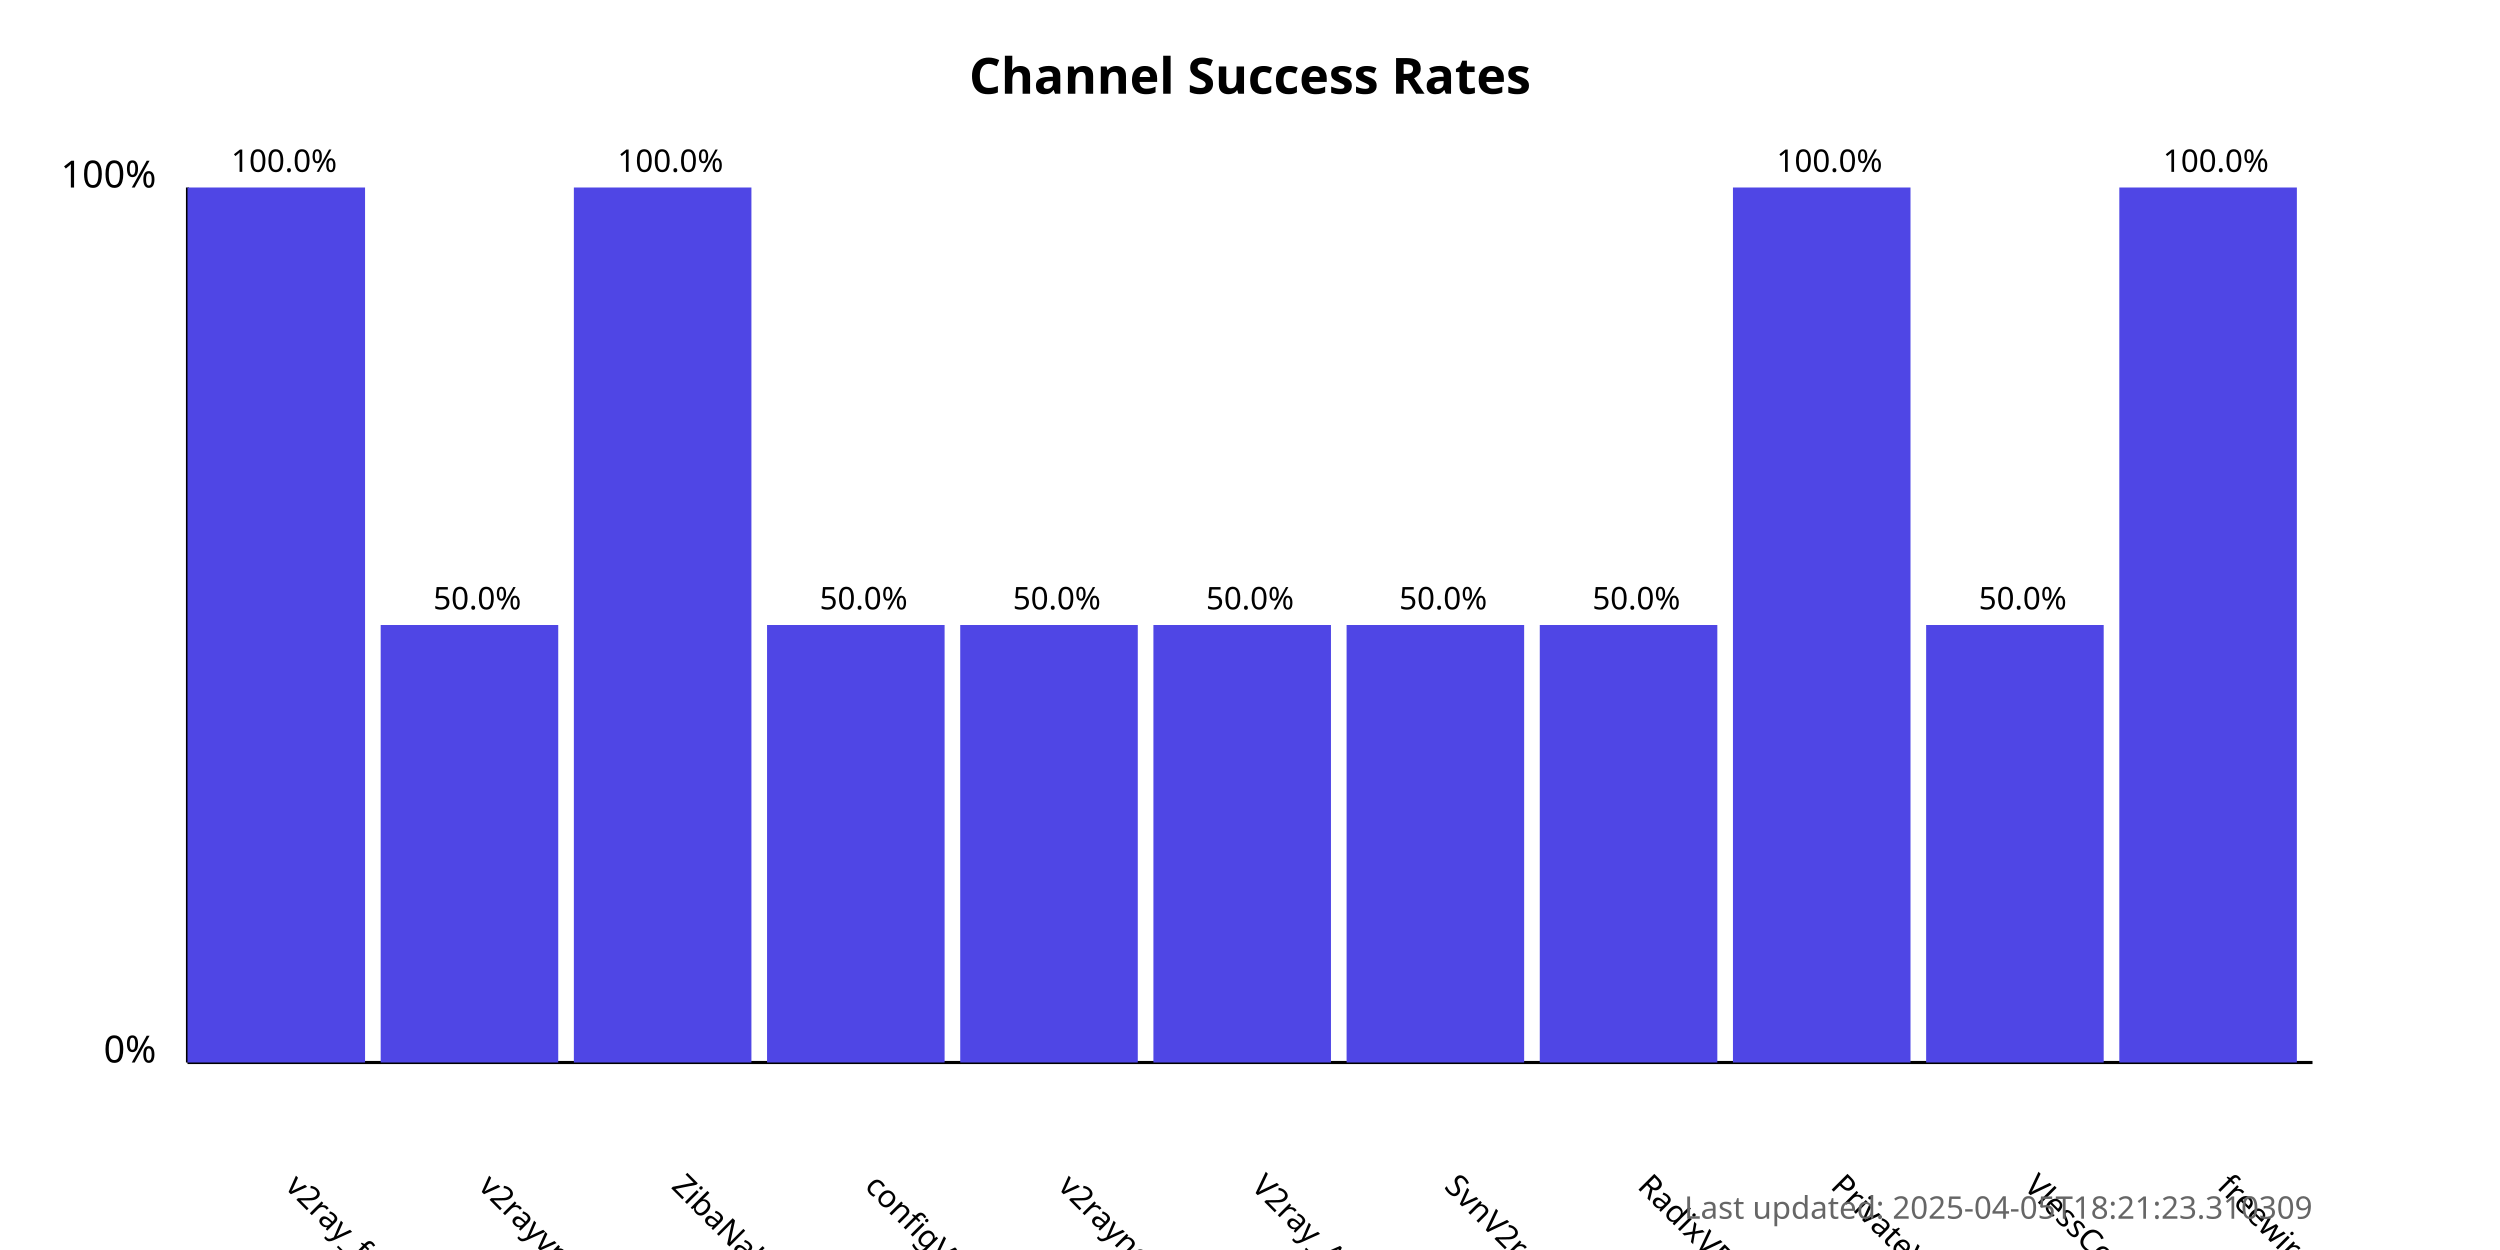
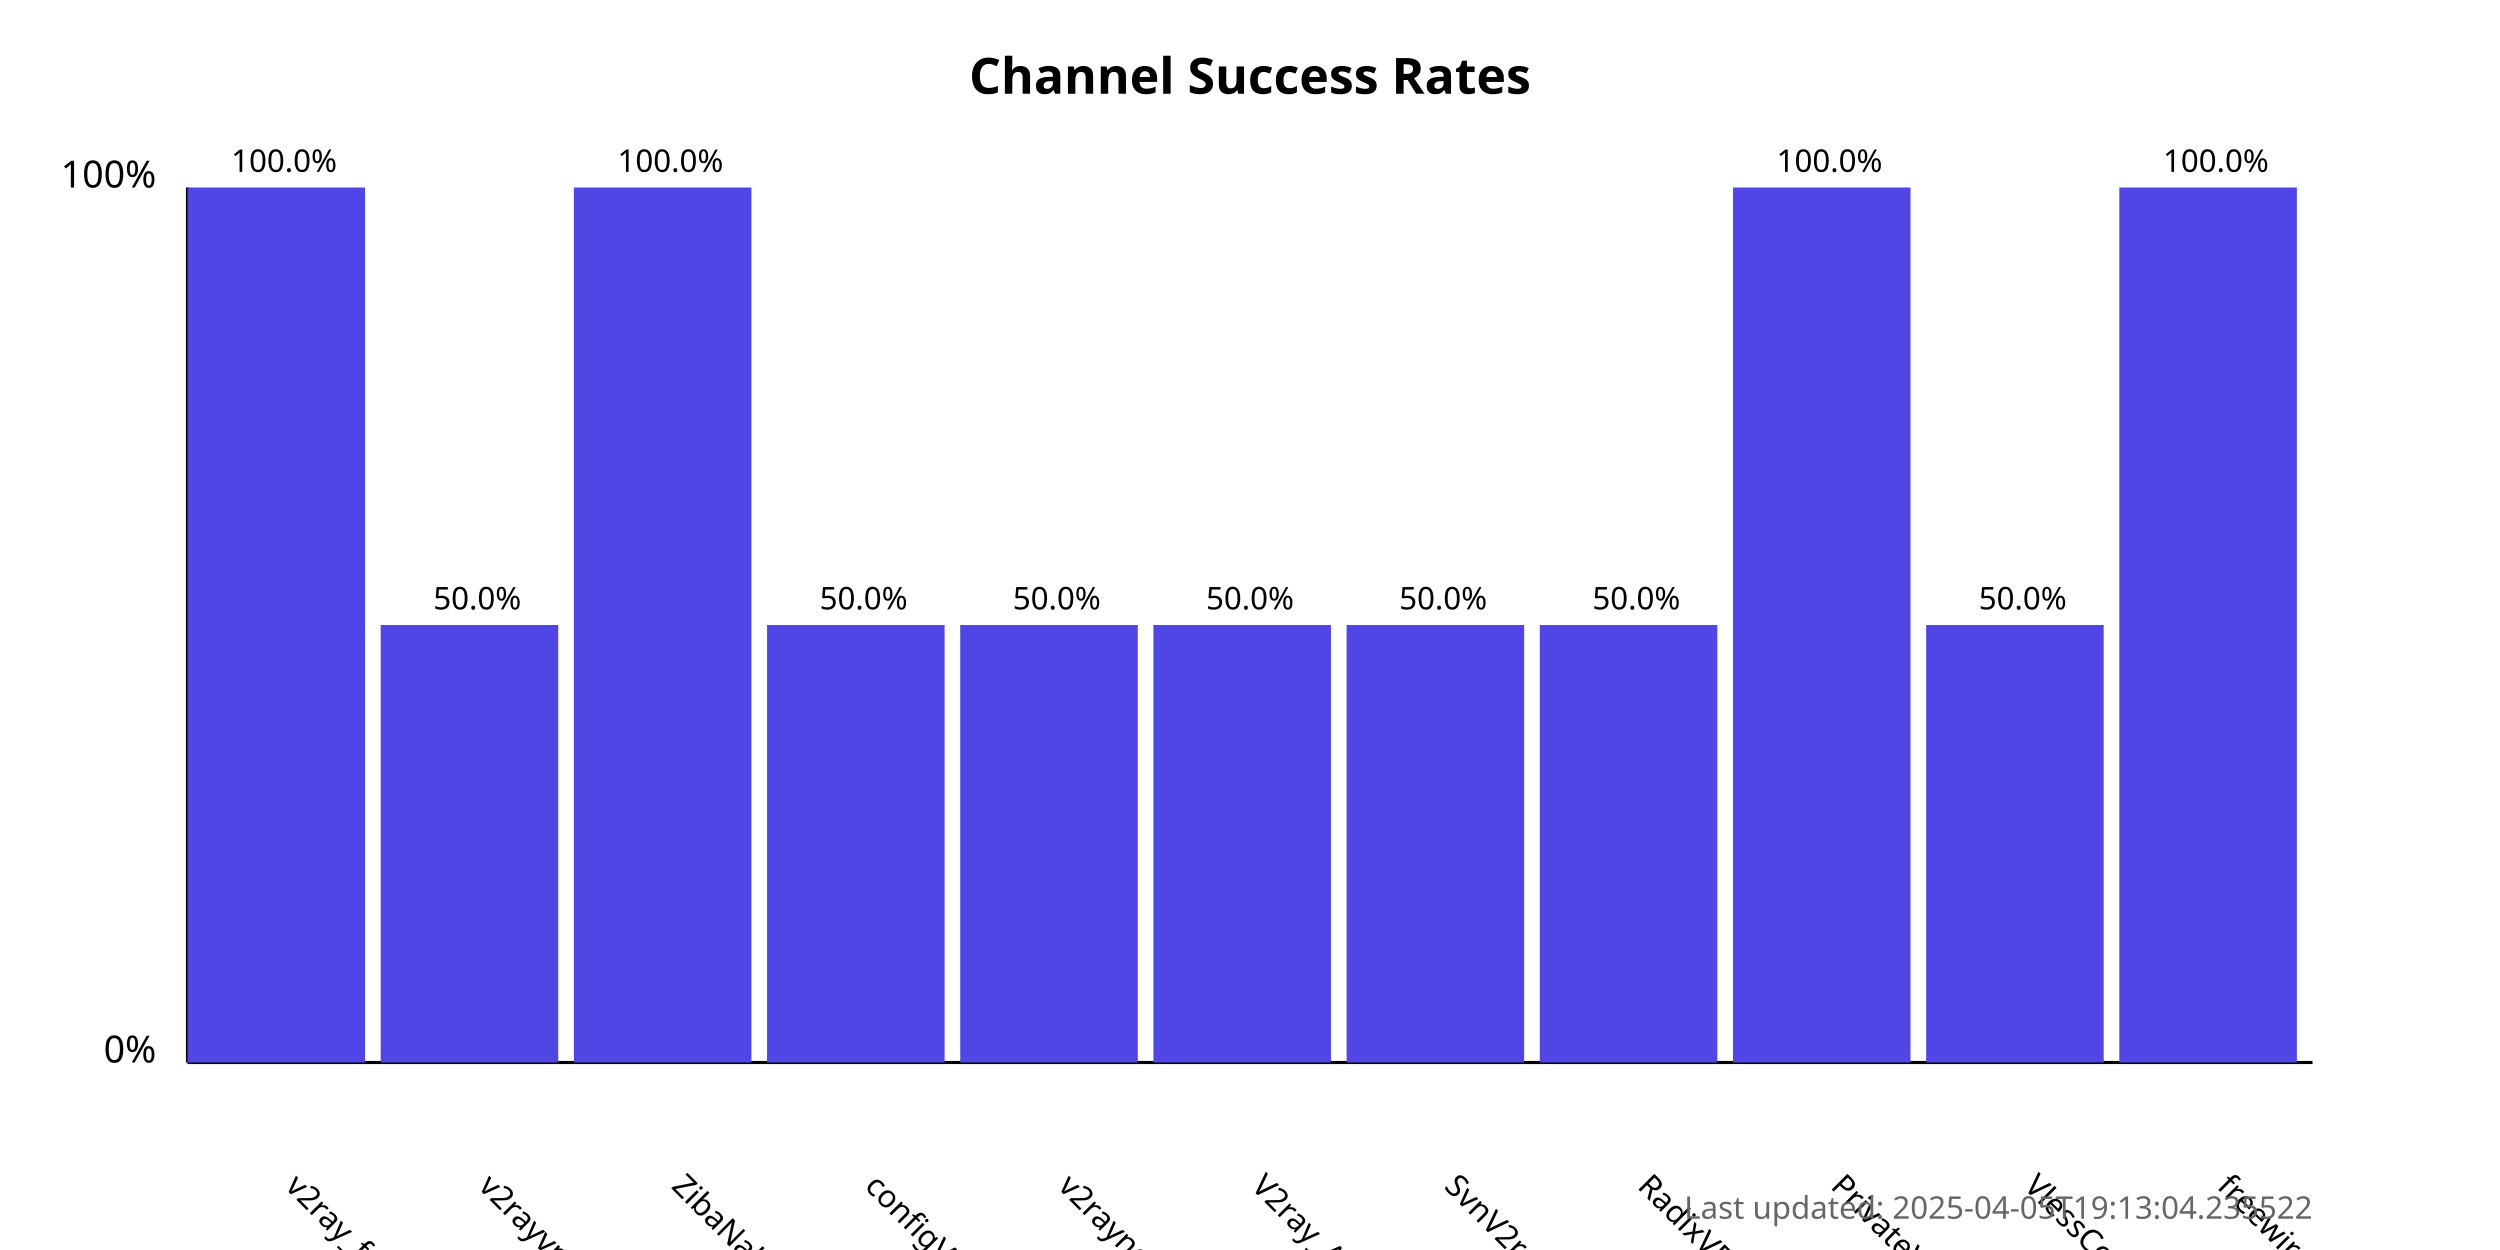
<svg xmlns="http://www.w3.org/2000/svg" width="800" height="400">
  <style>
            .chart-title { font: bold 16px sans-serif; }
            .axis-label { font: 12px sans-serif; }
            .tick-label { font: 10px sans-serif; }
            .bar { fill: #4f46e5; }
            .bar:hover { fill: #6366f1; }
            .timestamp { font: 10px sans-serif; fill: #666; }
        </style>
  <text x="400.0" y="30" text-anchor="middle" class="chart-title">
            Channel Success Rates
        </text>
  <line x1="60" y1="340" x2="60" y2="60" stroke="black" stroke-width="1" />
  <line x1="60" y1="340" x2="740" y2="340" stroke="black" stroke-width="1" />
  <text x="50" y="340" text-anchor="end" class="axis-label">0%</text>
  <text x="50" y="60" text-anchor="end" class="axis-label">100%</text>
  <g>
    <rect x="60" y="60.0" width="56.818" height="280.0" class="bar" />
    <text x="90.909" y="380" transform="rotate(45, 90.90909, 380)" text-anchor="start" class="tick-label">
                v2ray_free_conf
            </text>
    <text x="90.909" y="55.0" text-anchor="middle" class="tick-label">
                100.0%
            </text>
  </g>
  <g>
    <rect x="121.818" y="200.0" width="56.818" height="140.0" class="bar" />
    <text x="152.727" y="380" transform="rotate(45, 152.7273, 380)" text-anchor="start" class="tick-label">
                v2rayvpno
            </text>
    <text x="152.727" y="195.0" text-anchor="middle" class="tick-label">
                50.0%
            </text>
  </g>
  <g>
    <rect x="183.636" y="60.0" width="56.818" height="280.0" class="bar" />
    <text x="214.545" y="380" transform="rotate(45, 214.5455, 380)" text-anchor="start" class="tick-label">
                ZibaNabz
            </text>
    <text x="214.545" y="55.0" text-anchor="middle" class="tick-label">
                100.0%
            </text>
  </g>
  <g>
    <rect x="245.455" y="200.0" width="56.818" height="140.0" class="bar" />
    <text x="276.364" y="380" transform="rotate(45, 276.3636, 380)" text-anchor="start" class="tick-label">
                configV2rayForFree
            </text>
    <text x="276.364" y="195.0" text-anchor="middle" class="tick-label">
                50.0%
            </text>
  </g>
  <g>
    <rect x="307.273" y="200.0" width="56.818" height="140.0" class="bar" />
    <text x="338.182" y="380" transform="rotate(45, 338.1818, 380)" text-anchor="start" class="tick-label">
                v2rayngvpn
            </text>
    <text x="338.182" y="195.0" text-anchor="middle" class="tick-label">
                50.0%
            </text>
  </g>
  <g>
    <rect x="369.091" y="200.0" width="56.818" height="140.0" class="bar" />
    <text x="400.0" y="380" transform="rotate(45, 400.0, 380)" text-anchor="start" class="tick-label">
                V2ray_Alpha
            </text>
    <text x="400.0" y="195.0" text-anchor="middle" class="tick-label">
                50.0%
            </text>
  </g>
  <g>
    <rect x="430.909" y="200.0" width="56.818" height="140.0" class="bar" />
    <text x="461.818" y="380" transform="rotate(45, 461.8182, 380)" text-anchor="start" class="tick-label">
                SvnV2ray
            </text>
    <text x="461.818" y="195.0" text-anchor="middle" class="tick-label">
                50.0%
            </text>
  </g>
  <g>
    <rect x="492.727" y="200.0" width="56.818" height="140.0" class="bar" />
    <text x="523.636" y="380" transform="rotate(45, 523.6364, 380)" text-anchor="start" class="tick-label">
                RadixVPN
            </text>
    <text x="523.636" y="195.0" text-anchor="middle" class="tick-label">
                50.0%
            </text>
  </g>
  <g>
    <rect x="554.545" y="60.0" width="56.818" height="280.0" class="bar" />
    <text x="585.455" y="380" transform="rotate(45, 585.4545, 380)" text-anchor="start" class="tick-label">
                PrivateVPNs
            </text>
    <text x="585.455" y="55.0" text-anchor="middle" class="tick-label">
                100.0%
            </text>
  </g>
  <g>
    <rect x="616.364" y="200.0" width="56.818" height="140.0" class="bar" />
    <text x="647.273" y="380" transform="rotate(45, 647.2727, 380)" text-anchor="start" class="tick-label">
                VlessConfig
            </text>
    <text x="647.273" y="195.0" text-anchor="middle" class="tick-label">
                50.0%
            </text>
  </g>
  <g>
    <rect x="678.182" y="60.0" width="56.818" height="280.0" class="bar" />
    <text x="709.091" y="380" transform="rotate(45, 709.0909, 380)" text-anchor="start" class="tick-label">
                freewireguard
            </text>
    <text x="709.091" y="55.0" text-anchor="middle" class="tick-label">
                100.0%
            </text>
  </g>
  <text x="740" y="390" text-anchor="end" class="timestamp">
-             Last updated: 2025-04-05T18:21:23.310309
+             Last updated: 2025-04-05T19:13:04.235522
        </text>
</svg>
